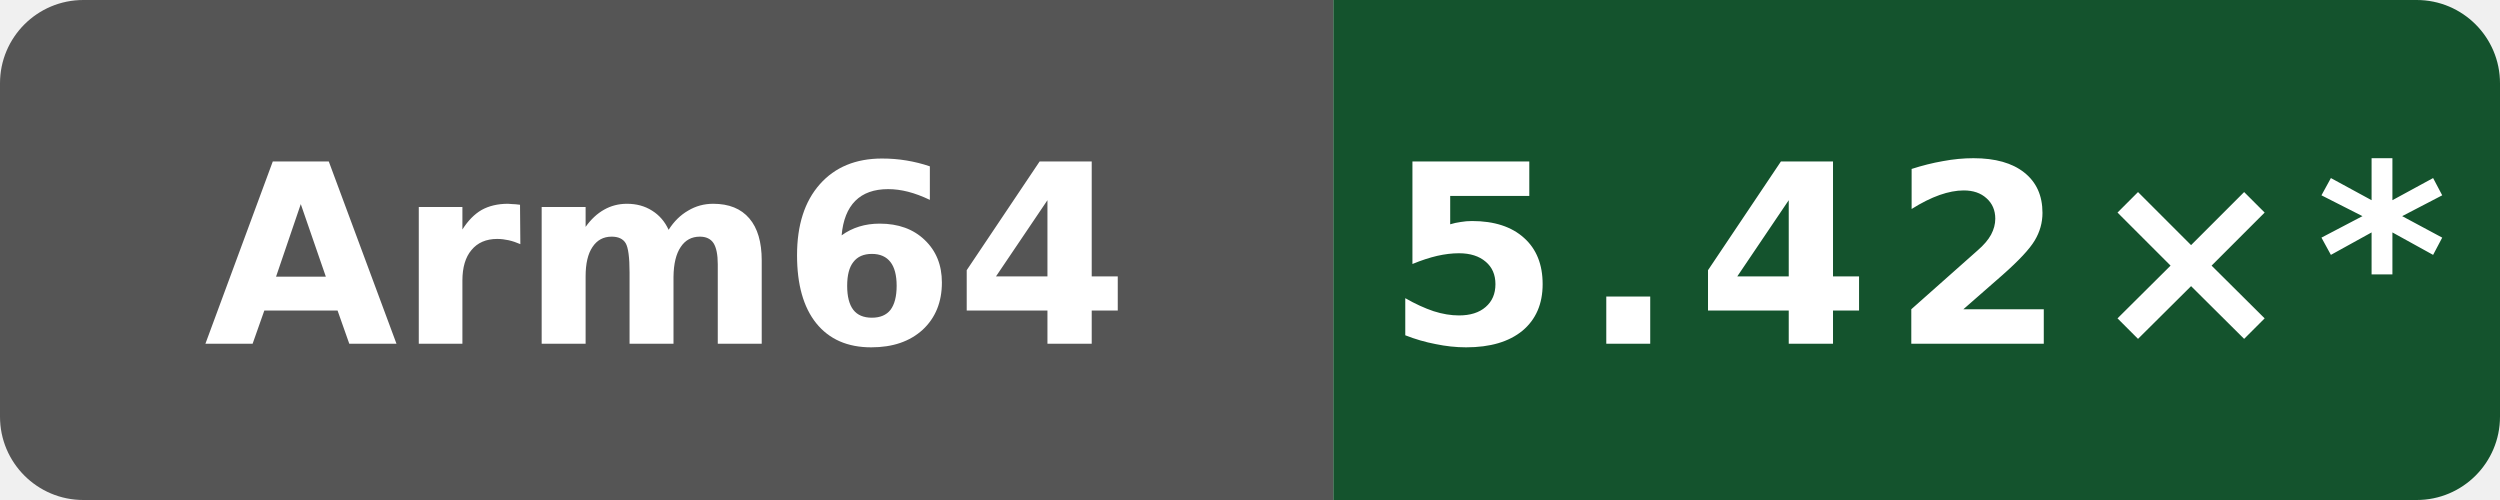
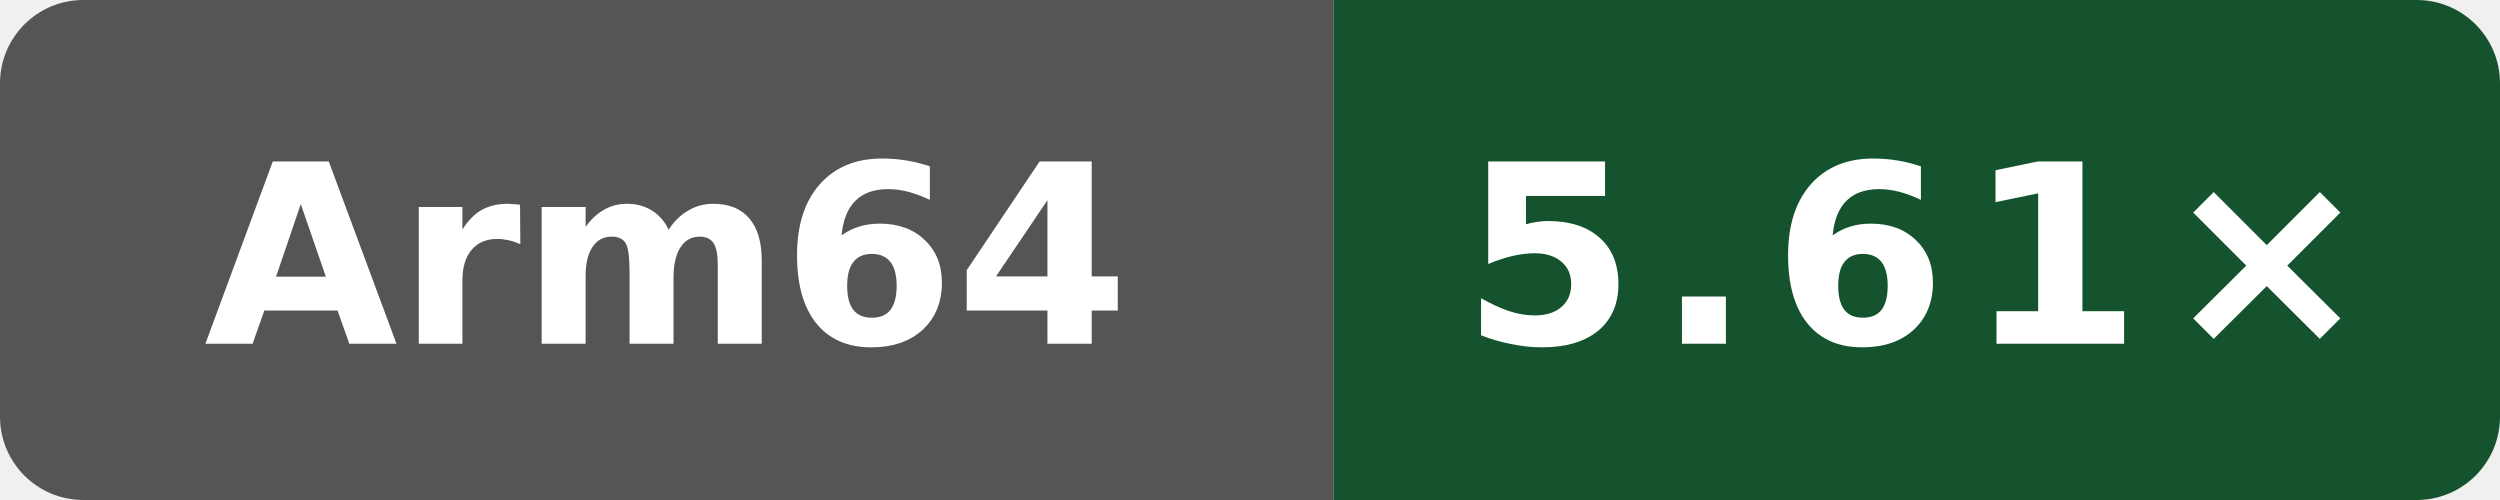
- <svg xmlns="http://www.w3.org/2000/svg" data-original-label="Public programs compile vs gcc" data-original-message="5.42×" width="120" height="24" viewBox="0 0 120 24" role="img" aria-label="Public programs compile vs gcc; Arm Neoverse N2 (implementer 0x41, part 0xd49, r0p0); measured 4ff958f6fa4b8a4ac69f0cd4eb2a9fdf6d73b156; 10 commits behind main: 5.42×*">
+ <svg xmlns="http://www.w3.org/2000/svg" data-original-label="Public programs compile vs gcc" data-original-message="5.61×" width="120" height="24" viewBox="0 0 120 24" role="img" aria-label="Public programs compile vs gcc; Arm Neoverse N2 (implementer 0x41, part 0xd49, r0p0); measured fc7c4523cba2e80b1a19ce5f207866232b207872; 8 commits behind main: 5.61×">
  <defs>
    <clipPath id="badge">
      <rect width="120" height="24" rx="4" />
    </clipPath>
  </defs>
  <g clip-path="url(#badge)">
    <rect width="64" height="24" fill="#555" />
    <rect x="64" width="56" height="24" fill="#14532d" />
  </g>
  <text x="32" y="16.5" fill="#fff" text-anchor="middle" font-family="Verdana,Geneva,DejaVu Sans,sans-serif" font-size="12" font-weight="700" textLength="39" lengthAdjust="spacingAndGlyphs">Arm64</text>
-   <text x="92" y="16.5" fill="#fff" text-anchor="middle" font-family="Verdana,Geneva,DejaVu Sans,sans-serif" font-size="12" font-weight="700" letter-spacing="1" textLength="44" lengthAdjust="spacingAndGlyphs">5.42×*</text>
+   <text x="92" y="16.5" fill="#fff" text-anchor="middle" font-family="Verdana,Geneva,DejaVu Sans,sans-serif" font-size="12" font-weight="700" letter-spacing="1" textLength="39" lengthAdjust="spacingAndGlyphs">5.61×</text>
</svg>
